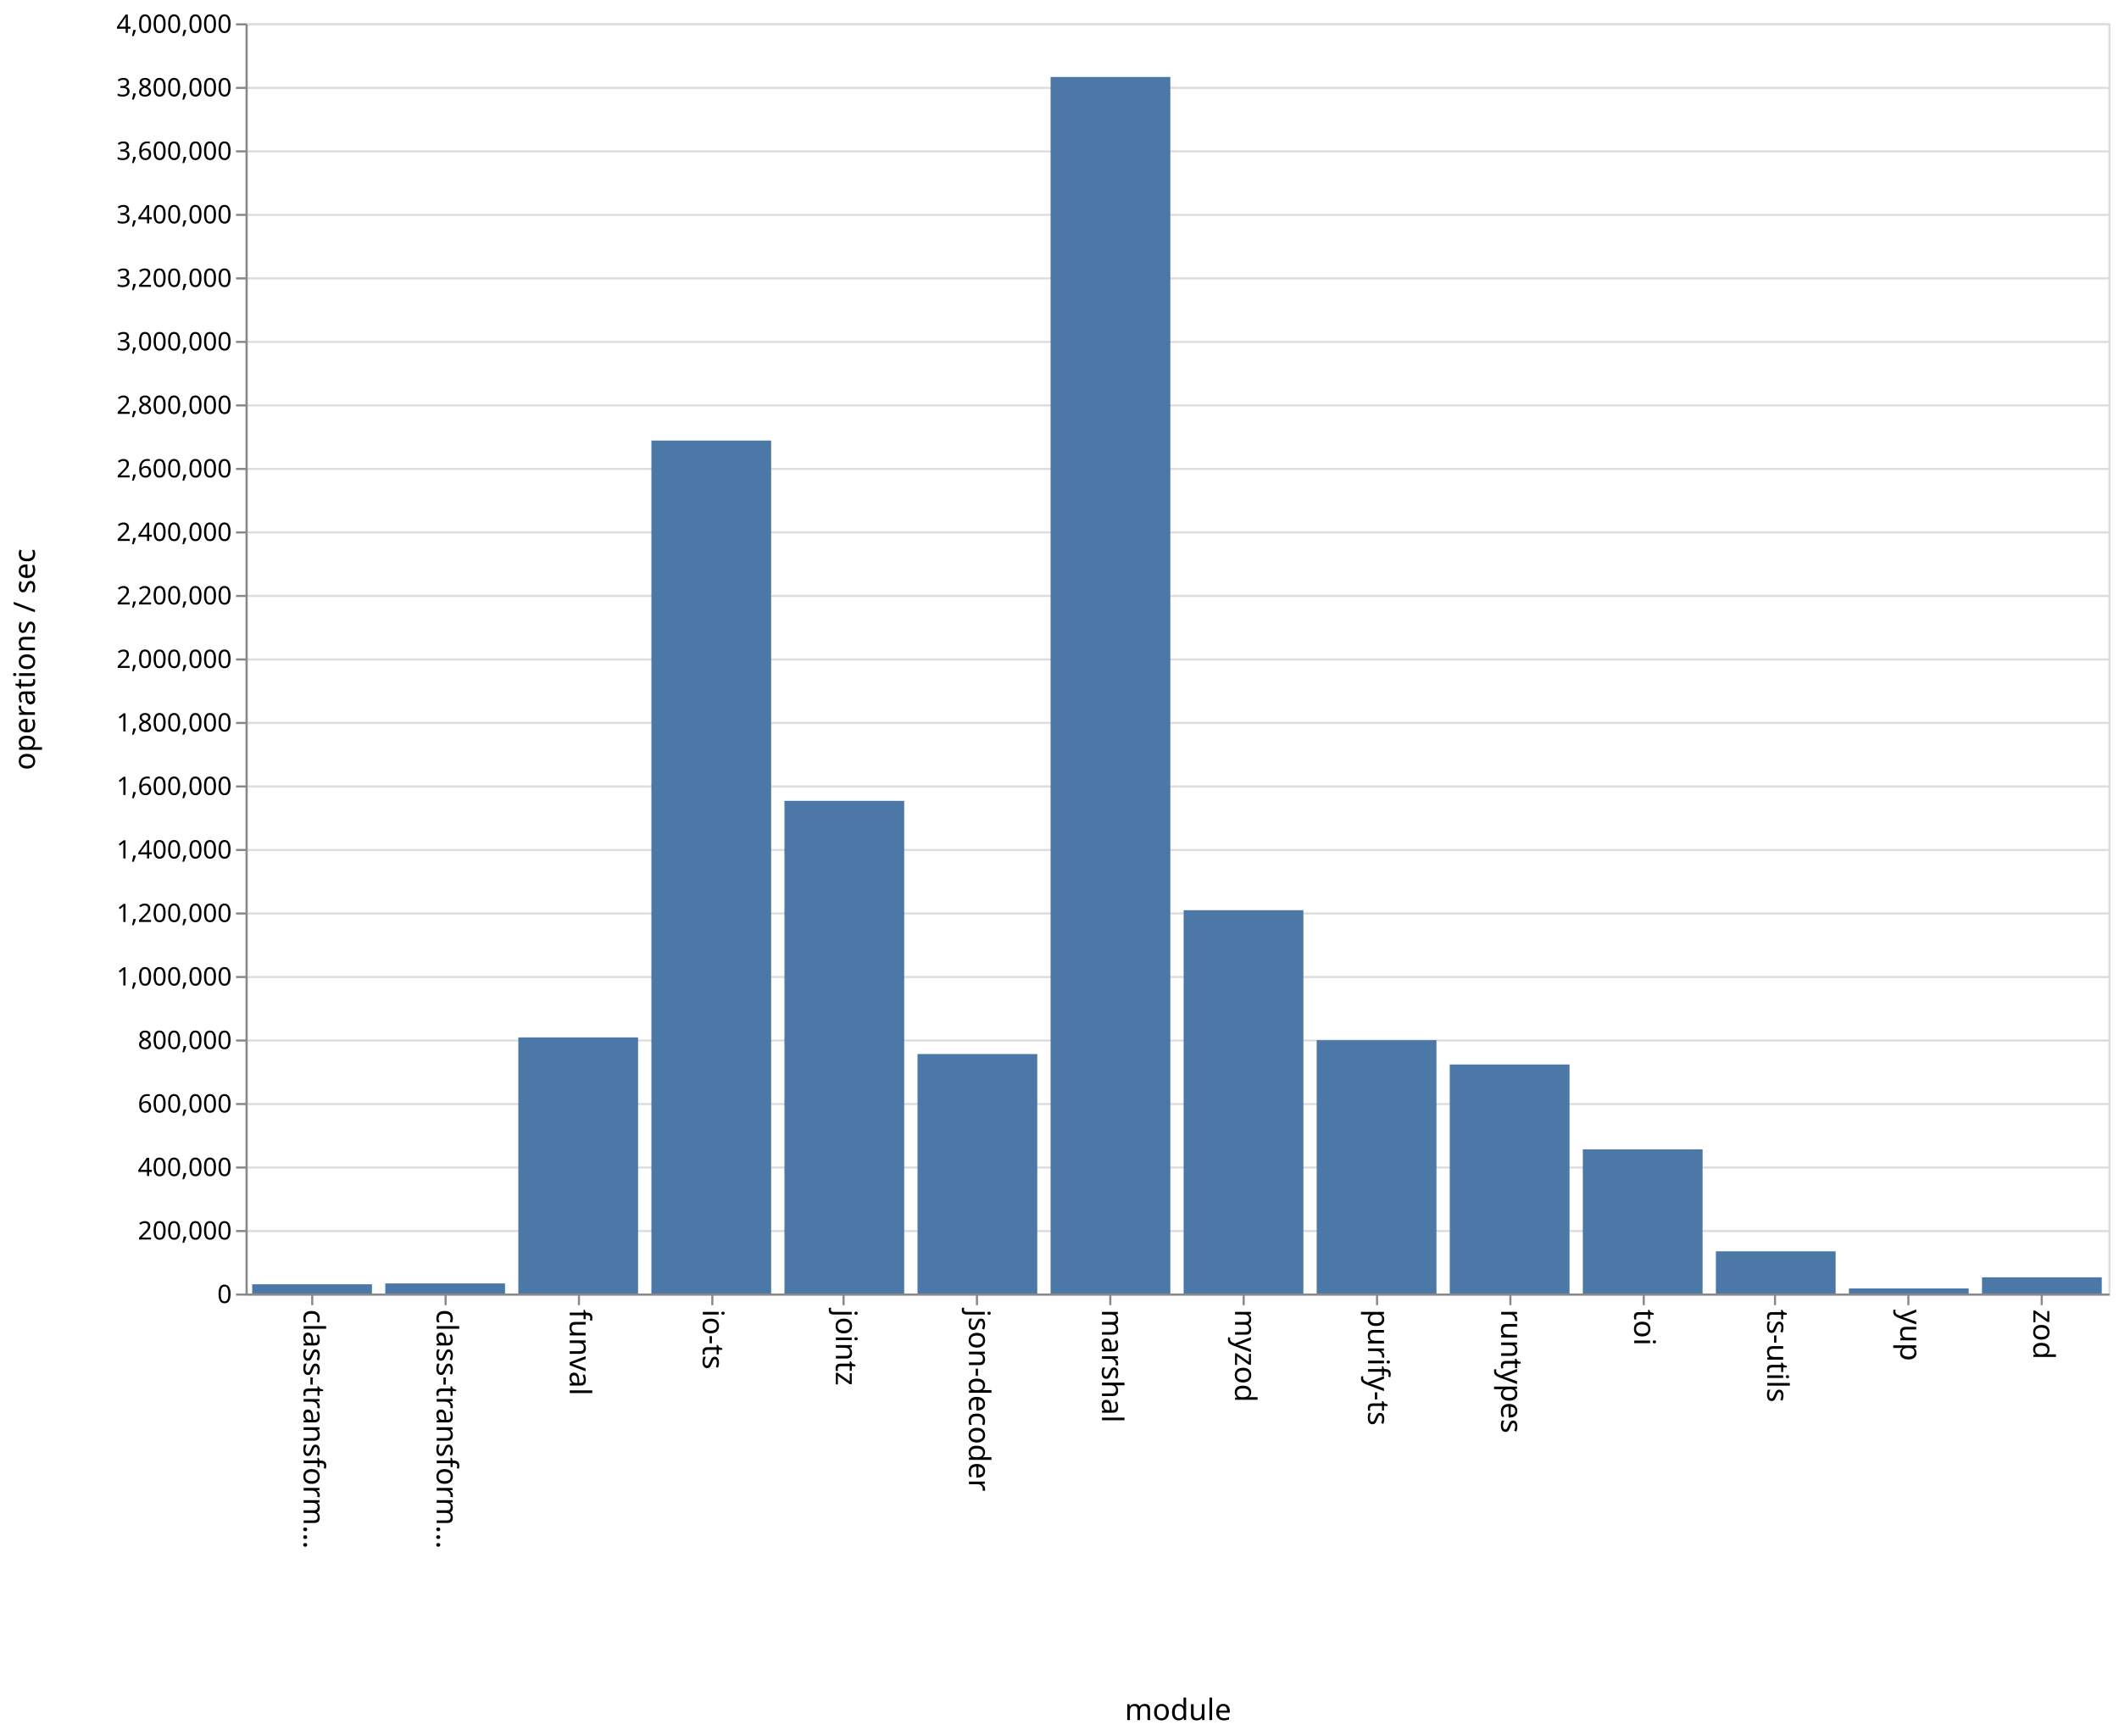
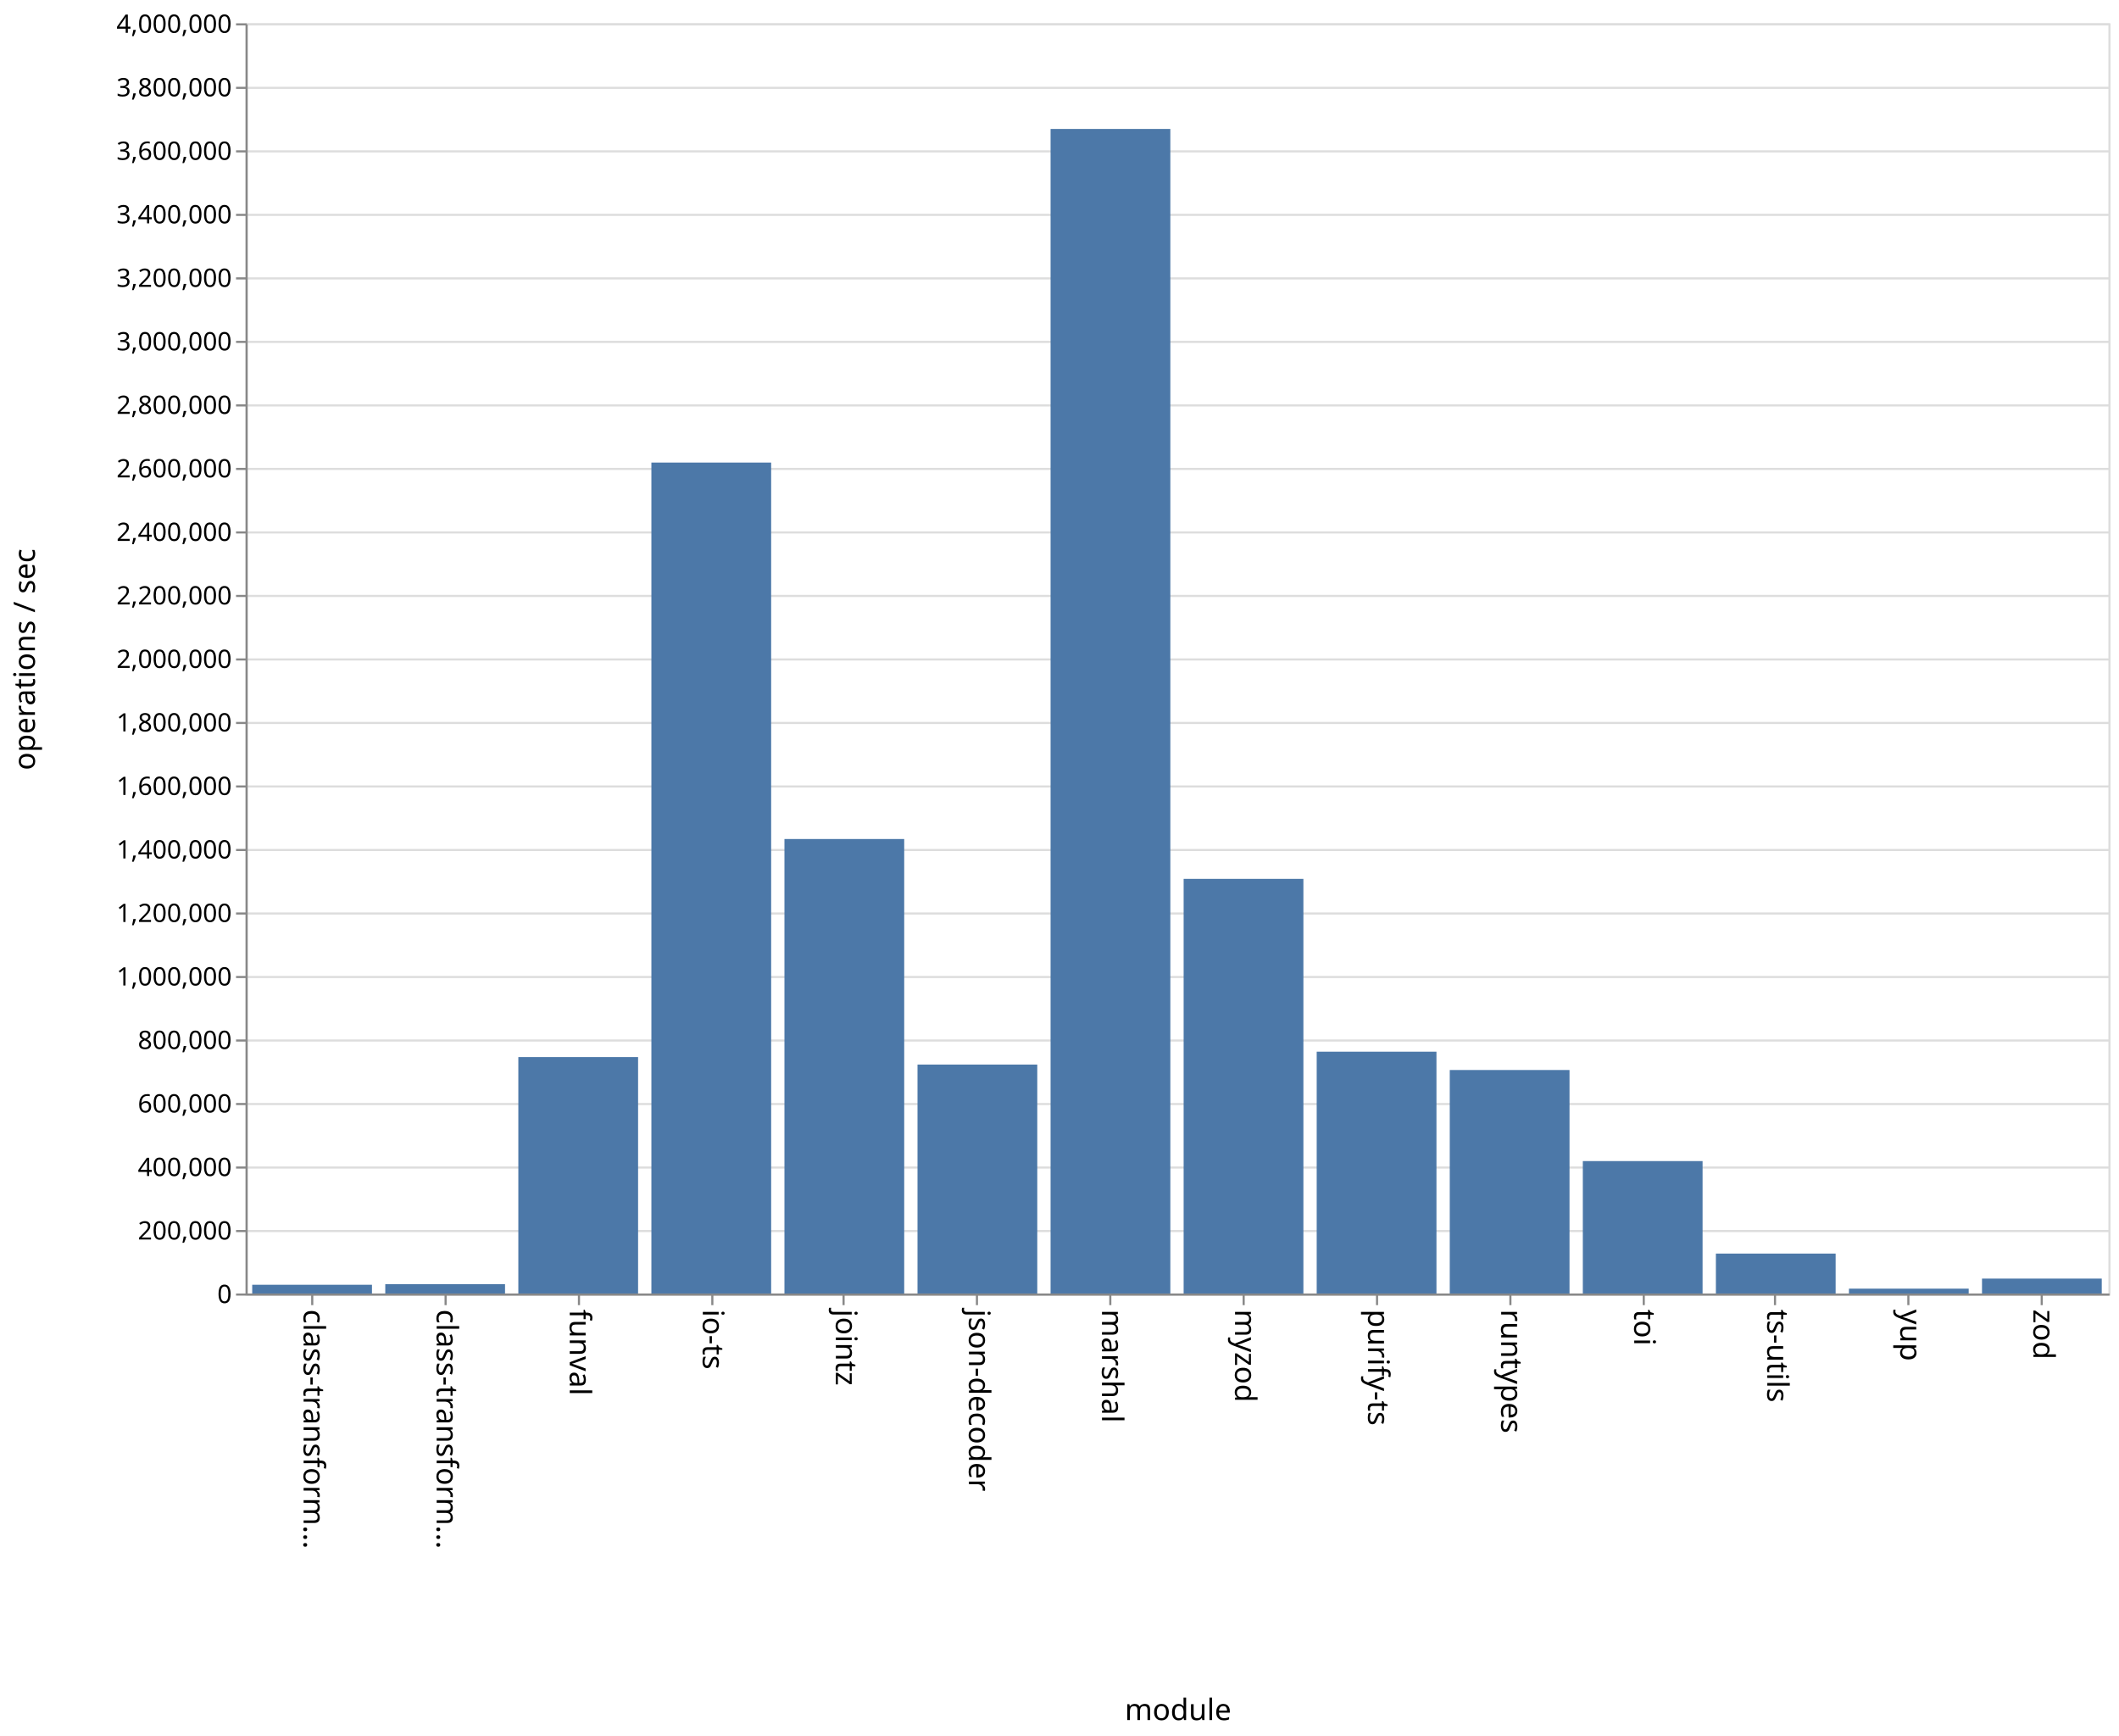
<svg xmlns="http://www.w3.org/2000/svg" class="marks" width="1001" height="820">
  <path fill="#fff" d="M0 0h1001v820H0z" />
  <g class="mark-group role-frame root" aria-roledescription="group mark container">
    <path class="background" aria-hidden="true" d="M116.5 11.5h880v600h-880z" fill="none" stroke="#ddd" />
    <g class="mark-group role-axis" aria-hidden="true">
      <path class="background" aria-hidden="true" d="M116.5 11.5z" pointer-events="none" fill="none" />
      <g class="mark-rule role-axis-grid" pointer-events="none" fill="none" stroke="#ddd">
        <path d="M116.5 611.5h880M116.5 581.5h880M116.5 551.5h880M116.5 521.5h880M116.5 491.5h880M116.5 461.5h880M116.5 431.5h880M116.5 401.5h880M116.5 371.5h880M116.5 341.5h880M116.5 311.5h880M116.5 281.5h880M116.5 251.5h880M116.5 221.5h880M116.5 191.5h880M116.5 161.5h880M116.5 131.5h880M116.5 101.5h880M116.5 71.5h880M116.5 41.5h880M116.5 11.5h880" />
      </g>
    </g>
    <g class="mark-group role-axis" aria-roledescription="axis" aria-label="X-axis titled 'module' for a discrete scale with 14 values: class-transformer-validator-async, class-transformer-validator-sync, funval, io-ts, jointz, ending with zod">
      <path class="background" aria-hidden="true" d="M116.5 611.5z" pointer-events="none" fill="none" />
      <g class="mark-rule role-axis-tick" pointer-events="none" fill="none" stroke="#888">
        <path d="M147.5 611.5v5M210.5 611.5v5M273.5 611.5v5M336.5 611.5v5M398.5 611.5v5M461.5 611.5v5M524.5 611.5v5M587.5 611.5v5M650.5 611.5v5M713.5 611.5v5M776.5 611.5v5M838.5 611.5v5M901.5 611.5v5M964.5 611.5v5" />
      </g>
      <g class="mark-text role-axis-label" pointer-events="none" font-family="sans-serif" font-size="14">
        <text transform="rotate(90 -237.536 380.964)">
                    class-transform…
                </text>
        <text transform="rotate(90 -206.107 412.393)">
                    class-transform…
                </text>
        <text transform="rotate(90 -174.679 443.821)">
                    funval
                </text>
        <text transform="rotate(90 -143.25 475.25)">
                    io-ts
                </text>
        <text transform="rotate(90 -111.821 506.679)">
                    jointz
                </text>
        <text transform="rotate(90 -80.393 538.107)">
                    json-decoder
                </text>
        <text transform="rotate(90 -48.964 569.536)">
                    marshal
                </text>
        <text transform="rotate(90 -17.536 600.964)">
                    myzod
                </text>
        <text transform="rotate(90 13.893 632.393)">
                    purify-ts
                </text>
        <text transform="rotate(90 45.321 663.821)">
                    runtypes
                </text>
        <text transform="rotate(90 76.75 695.25)">
                    toi
                </text>
        <text transform="rotate(90 108.179 726.679)">
                    ts-utils
                </text>
        <text transform="rotate(90 139.607 758.107)">
                    yup
                </text>
        <text transform="rotate(90 171.036 789.536)">
                    zod
                </text>
      </g>
      <path fill="none" stroke="#888" d="M116.5 611.5h880" pointer-events="none" />
      <text text-anchor="middle" transform="translate(556.5 812.5)" font-family="sans-serif" font-size="14" font-weight="400" pointer-events="none">
                module
            </text>
    </g>
    <g class="mark-group role-axis" aria-roledescription="axis" aria-label="Y-axis titled 'operations / sec' for a linear scale with values from 0 to 4,000,000">
      <path class="background" aria-hidden="true" d="M116.5 11.5z" pointer-events="none" fill="none" />
      <g class="mark-rule role-axis-tick" pointer-events="none" fill="none" stroke="#888">
        <path d="M116.5 611.5h-5M116.5 581.5h-5M116.5 551.5h-5M116.5 521.5h-5M116.5 491.5h-5M116.5 461.5h-5M116.5 431.5h-5M116.5 401.5h-5M116.5 371.5h-5M116.5 341.5h-5M116.5 311.5h-5M116.5 281.5h-5M116.5 251.5h-5M116.5 221.5h-5M116.5 191.5h-5M116.5 161.5h-5M116.5 131.5h-5M116.5 101.5h-5M116.5 71.5h-5M116.5 41.5h-5M116.5 11.5h-5" />
      </g>
      <g class="mark-text role-axis-label" pointer-events="none" text-anchor="end" font-family="sans-serif" font-size="12">
        <text transform="translate(109.5 615.5)">
                    0
                </text>
        <text transform="translate(109.5 585.5)">
                    200,000
                </text>
        <text transform="translate(109.5 555.5)">
                    400,000
                </text>
        <text transform="translate(109.5 525.5)">
                    600,000
                </text>
        <text transform="translate(109.5 495.5)">
                    800,000
                </text>
        <text transform="translate(109.5 465.5)">
                    1,000,000
                </text>
        <text transform="translate(109.5 435.5)">
                    1,200,000
                </text>
        <text transform="translate(109.5 405.5)">
                    1,400,000
                </text>
        <text transform="translate(109.5 375.5)">
                    1,600,000
                </text>
        <text transform="translate(109.5 345.5)">
                    1,800,000
                </text>
        <text transform="translate(109.5 315.5)">
                    2,000,000
                </text>
        <text transform="translate(109.5 285.5)">
                    2,200,000
                </text>
        <text transform="translate(109.5 255.5)">
                    2,400,000
                </text>
        <text transform="translate(109.5 225.5)">
                    2,600,000
                </text>
        <text transform="translate(109.5 195.5)">
                    2,800,000
                </text>
        <text transform="translate(109.5 165.5)">
                    3,000,000
                </text>
        <text transform="translate(109.5 135.5)">
                    3,200,000
                </text>
        <text transform="translate(109.5 105.5)">
                    3,400,000
                </text>
        <text transform="translate(109.5 75.5)">
                    3,600,000
                </text>
        <text transform="translate(109.5 45.5)">
                    3,800,000
                </text>
        <text transform="translate(109.5 15.5)">
                    4,000,000
                </text>
      </g>
      <path fill="none" stroke="#888" d="M116.5 611.5v-600" pointer-events="none" />
      <text text-anchor="middle" transform="rotate(-90 164 147.5)" font-family="sans-serif" font-size="14" font-weight="400" pointer-events="none">
                operations / sec
            </text>
    </g>
    <g class="mark-rect role-mark marks" aria-roledescription="rect mark container" fill="#4c78a8">
-       <path aria-label="operations / sec: 29064; module: class-transformer-validator-async" aria-roledescription="bar" d="M119.143 606.64h56.571V611h-56.571z" />
-       <path aria-label="operations / sec: 31753; module: class-transformer-validator-sync" aria-roledescription="bar" d="M182 606.237h56.571V611H182z" />
-       <path aria-label="operations / sec: 806481; module: funval" aria-roledescription="bar" d="M244.857 490.028h56.572V611h-56.572z" />
-       <path aria-label="operations / sec: 2685964; module: io-ts" aria-roledescription="bar" d="M307.714 208.105h56.572V611h-56.572z" />
-       <path aria-label="operations / sec: 1551271; module: jointz" aria-roledescription="bar" d="M370.571 378.31h56.572V611H370.57z" />
-       <path aria-label="operations / sec: 754048; module: json-decoder" aria-roledescription="bar" d="M433.429 497.893H490V611h-56.571z" />
-       <path aria-label="operations / sec: 3830998; module: marshal" aria-roledescription="bar" d="M496.286 36.35h56.571V611h-56.571z" />
-       <path aria-label="operations / sec: 1207034; module: myzod" aria-roledescription="bar" d="M559.143 429.945h56.571V611h-56.571z" />
-       <path aria-label="operations / sec: 797752; module: purify-ts" aria-roledescription="bar" d="M622 491.337h56.571V611H622z" />
-       <path aria-label="operations / sec: 721180; module: runtypes" aria-roledescription="bar" d="M684.857 502.823h56.572V611h-56.572z" />
-       <path aria-label="operations / sec: 453941; module: toi" aria-roledescription="bar" d="M747.714 542.909h56.572V611h-56.572z" />
-       <path aria-label="operations / sec: 132752; module: ts-utils" aria-roledescription="bar" d="M810.571 591.087h56.572V611H810.57z" />
-       <path aria-label="operations / sec: 15908; module: yup" aria-roledescription="bar" d="M873.429 608.614H930V611h-56.571z" />
-       <path aria-label="operations / sec: 50995; module: zod" aria-roledescription="bar" d="M936.286 603.35h56.571V611h-56.571z" />
+       <path aria-label="operations / sec: 27529; module: class-transformer-validator-async" aria-roledescription="bar" d="M119.143 606.87h56.571V611h-56.571z" />
+       <path aria-label="operations / sec: 29469; module: class-transformer-validator-sync" aria-roledescription="bar" d="M182 606.58h56.571V611H182z" />
+       <path aria-label="operations / sec: 744456; module: funval" aria-roledescription="bar" d="M244.857 499.332h56.572V611h-56.572z" />
+       <path aria-label="operations / sec: 2616680; module: io-ts" aria-roledescription="bar" d="M307.714 218.498h56.572V611h-56.572z" />
+       <path aria-label="operations / sec: 1431212; module: jointz" aria-roledescription="bar" d="M370.571 396.318h56.572V611H370.57z" />
+       <path aria-label="operations / sec: 720981; module: json-decoder" aria-roledescription="bar" d="M433.429 502.853H490V611h-56.571z" />
+       <path aria-label="operations / sec: 3667271; module: marshal" aria-roledescription="bar" d="M496.286 60.91h56.571V611h-56.571z" />
+       <path aria-label="operations / sec: 1305724; module: myzod" aria-roledescription="bar" d="M559.143 415.141h56.571V611h-56.571z" />
+       <path aria-label="operations / sec: 761482; module: purify-ts" aria-roledescription="bar" d="M622 496.778h56.571V611H622z" />
+       <path aria-label="operations / sec: 703795; module: runtypes" aria-roledescription="bar" d="M684.857 505.43h56.572V611h-56.572z" />
+       <path aria-label="operations / sec: 416982; module: toi" aria-roledescription="bar" d="M747.714 548.453h56.572V611h-56.572z" />
+       <path aria-label="operations / sec: 125739; module: ts-utils" aria-roledescription="bar" d="M810.571 592.14h56.572V611H810.57z" />
+       <path aria-label="operations / sec: 15270; module: yup" aria-roledescription="bar" d="M873.429 608.71H930V611h-56.571z" />
+       <path aria-label="operations / sec: 46957; module: zod" aria-roledescription="bar" d="M936.286 603.956h56.571V611h-56.571z" />
    </g>
  </g>
</svg>
